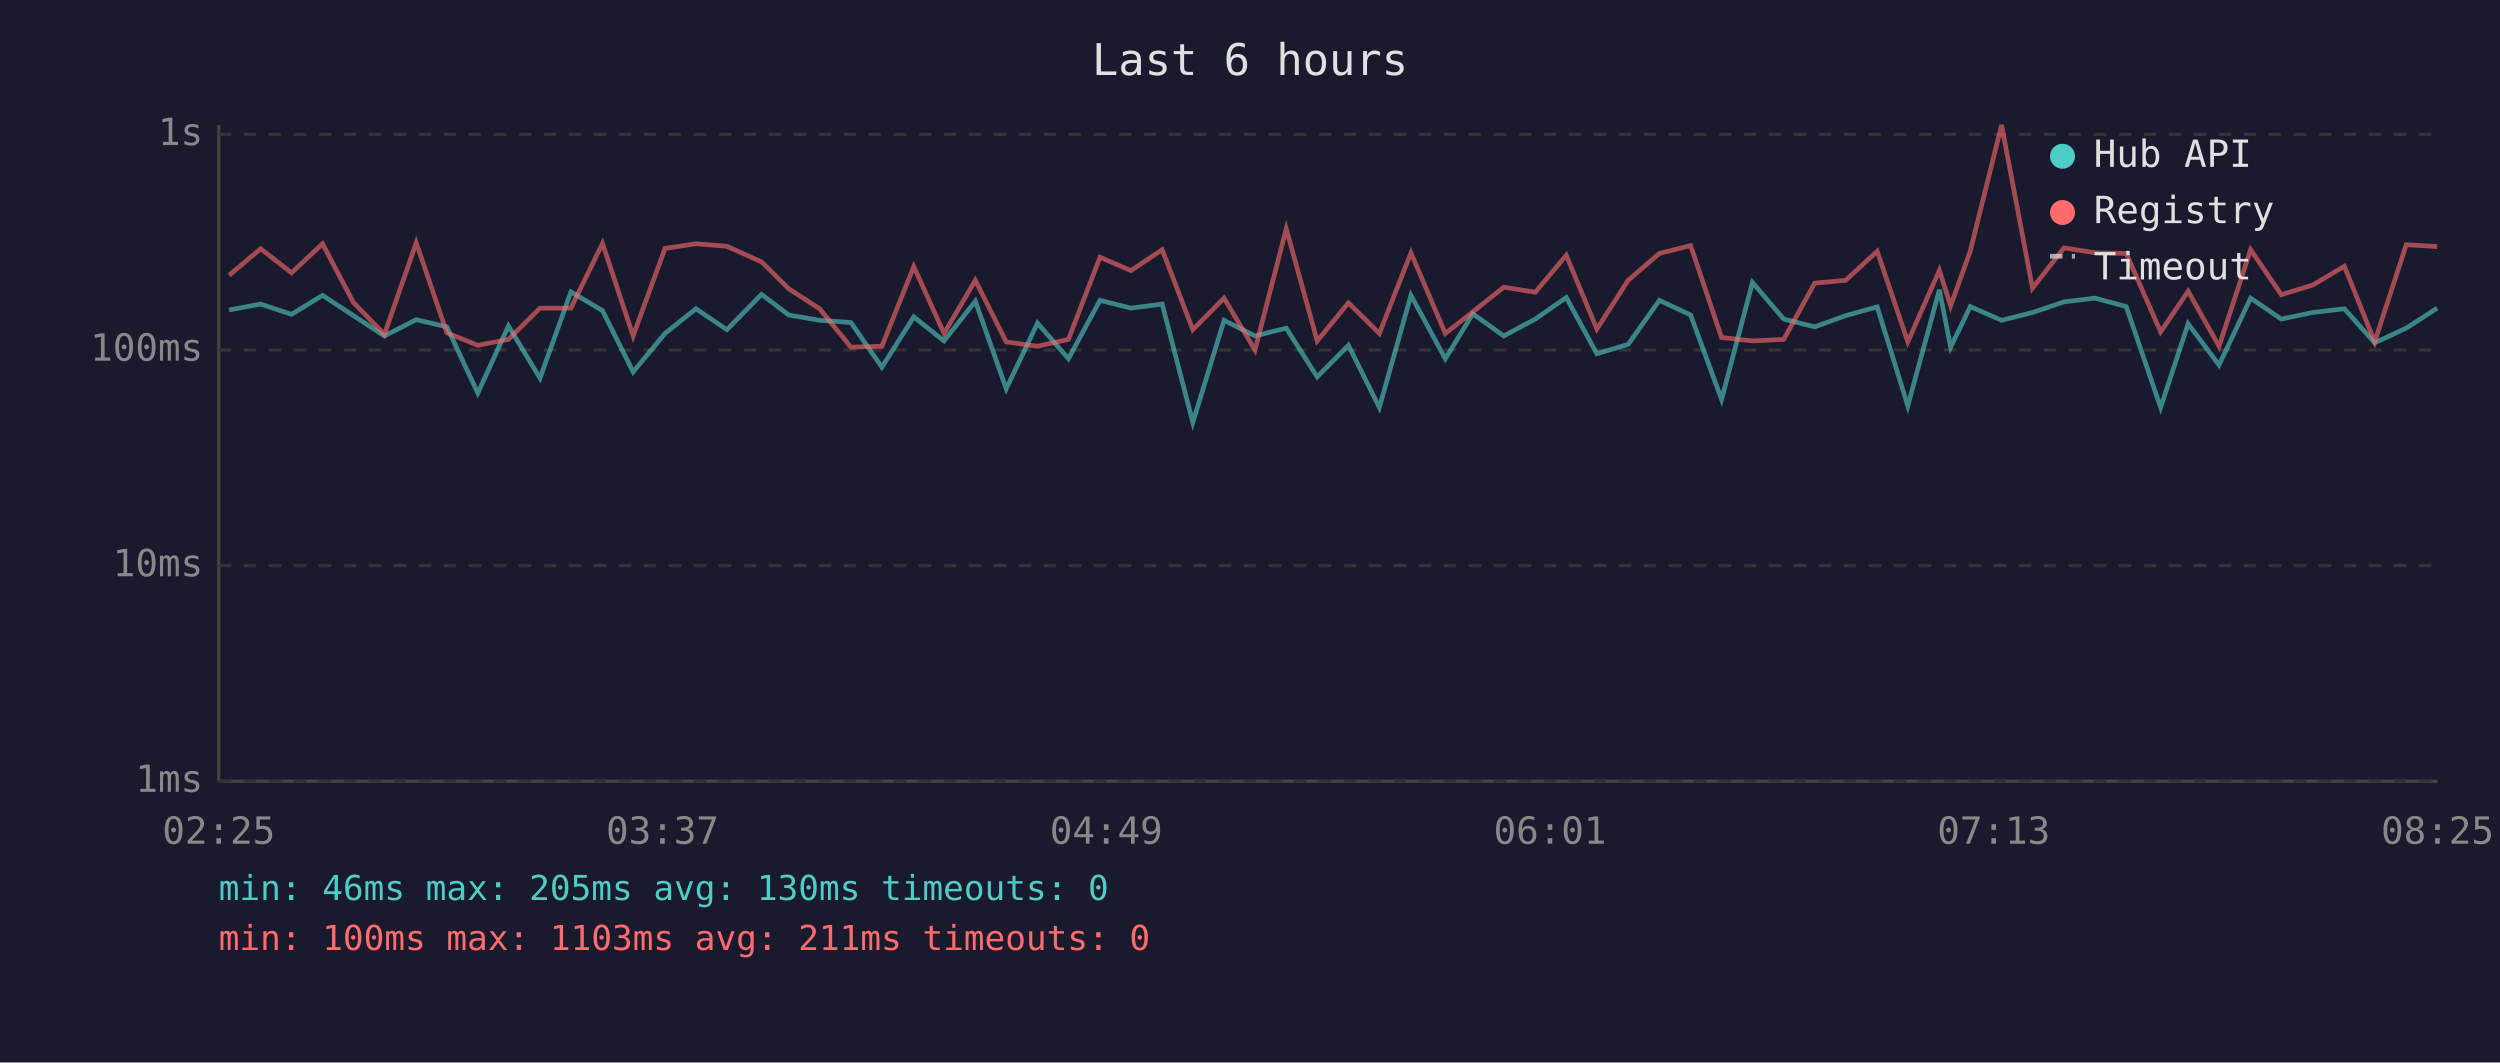
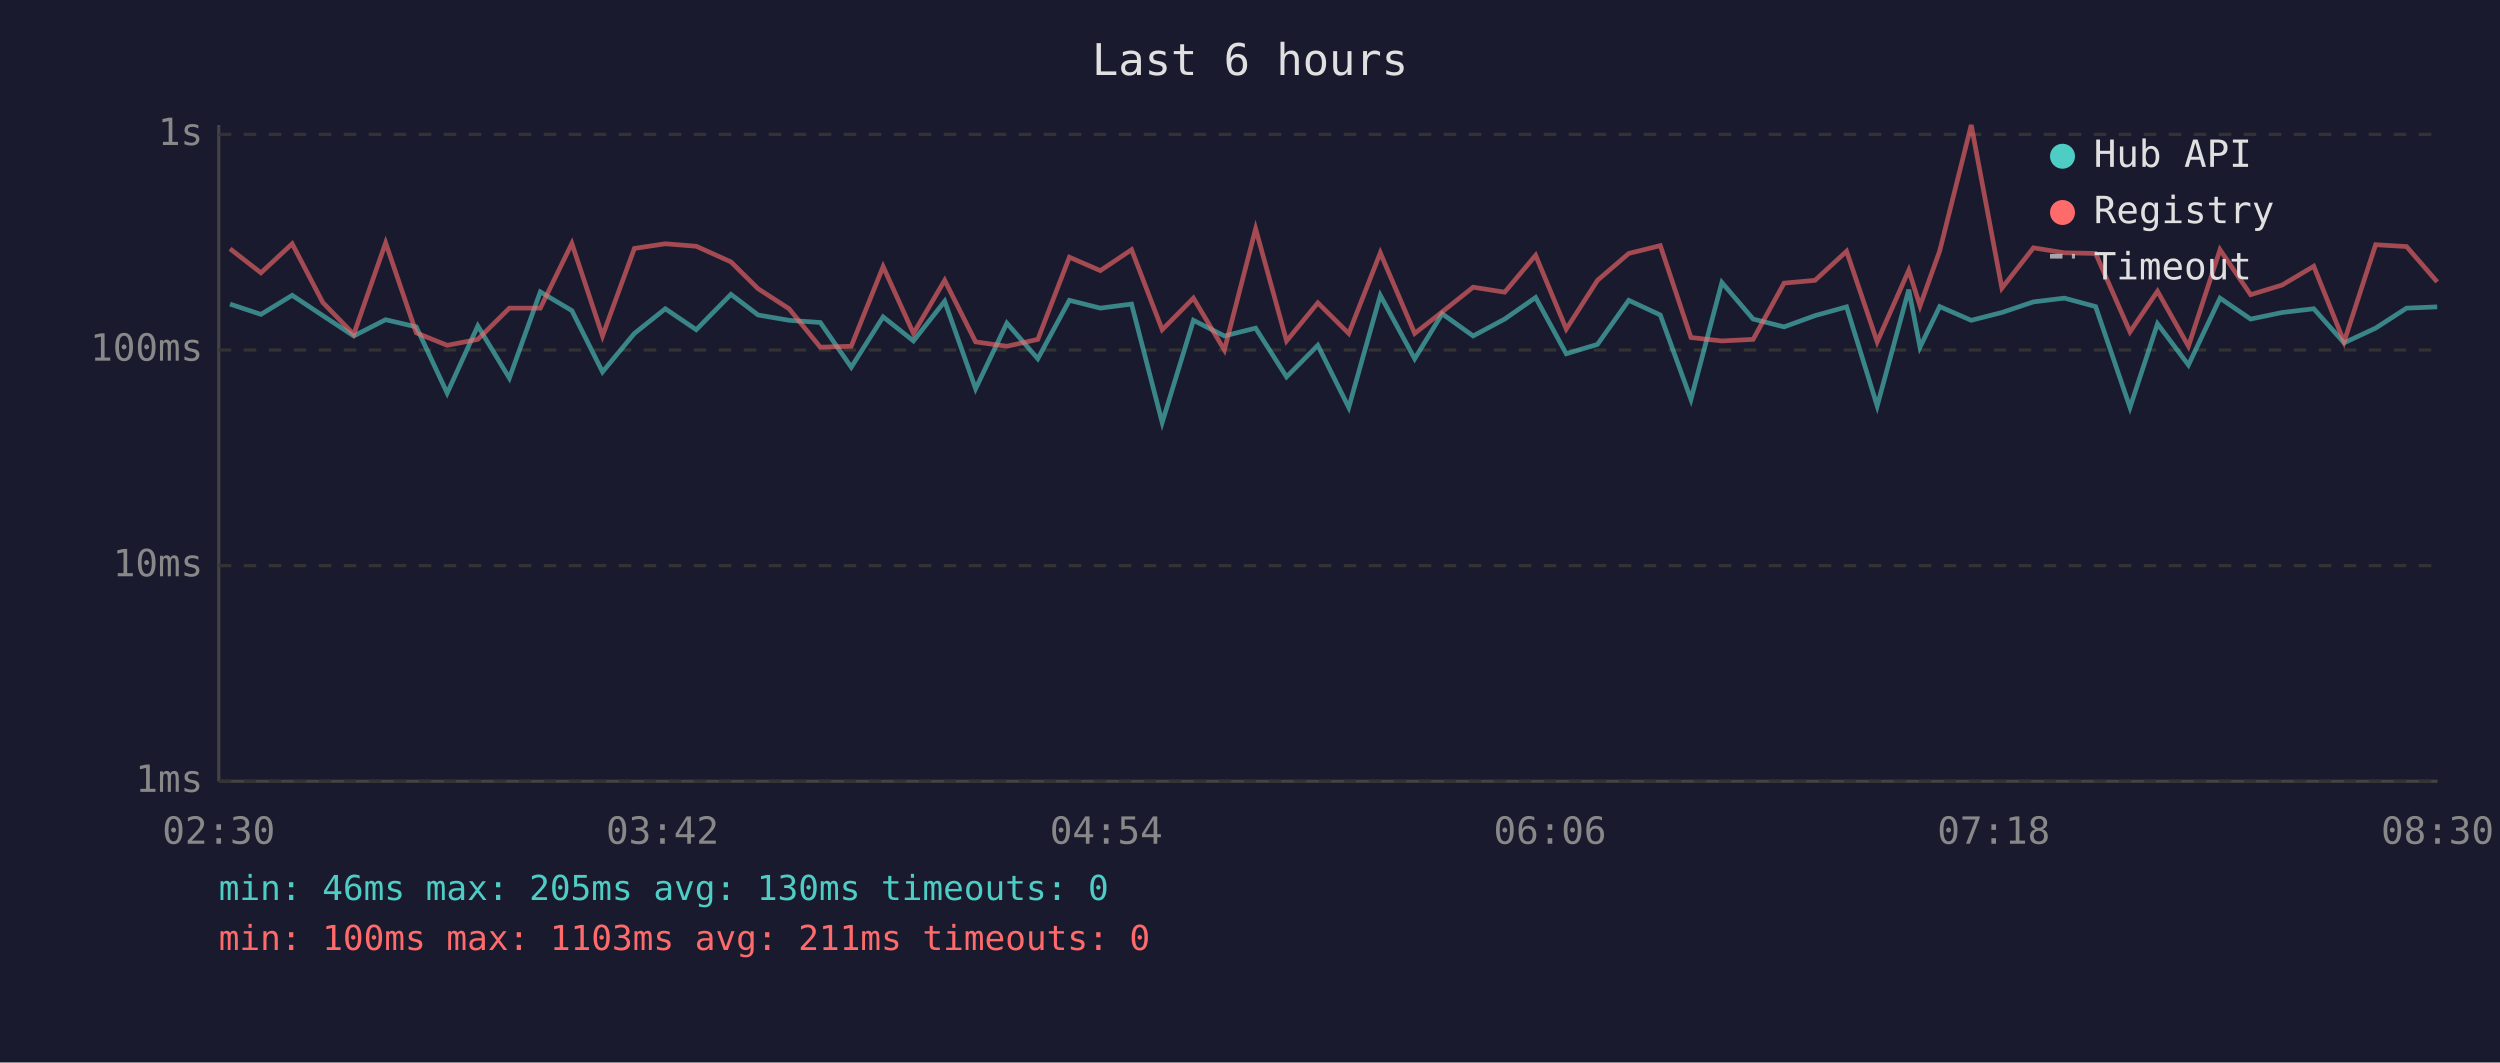
<svg xmlns="http://www.w3.org/2000/svg" viewBox="0 0 800 340" font-family="monospace" font-size="12">
  <rect width="800" height="340" fill="#1a1a2e" />
  <text x="400" y="24" fill="#e0e0e0" font-size="14" text-anchor="middle">Last 6 hours</text>
  <line x1="70" y1="40" x2="70" y2="250" stroke="#444" stroke-width="1" />
  <line x1="70" y1="250" x2="780" y2="250" stroke="#444" stroke-width="1" />
  <line x1="70" y1="250" x2="780" y2="250" stroke="#333" stroke-width="1" stroke-dasharray="4" />
  <text x="65" y="250" fill="#888" text-anchor="end" dominant-baseline="middle">1ms</text>
  <line x1="70" y1="181" x2="780" y2="181" stroke="#333" stroke-width="1" stroke-dasharray="4" />
  <text x="65" y="181" fill="#888" text-anchor="end" dominant-baseline="middle">10ms</text>
  <line x1="70" y1="112" x2="780" y2="112" stroke="#333" stroke-width="1" stroke-dasharray="4" />
  <text x="65" y="112" fill="#888" text-anchor="end" dominant-baseline="middle">100ms</text>
  <line x1="70" y1="43" x2="780" y2="43" stroke="#333" stroke-width="1" stroke-dasharray="4" />
  <text x="65" y="43" fill="#888" text-anchor="end" dominant-baseline="middle">1s</text>
-   <text x="70" y="270" fill="#888" text-anchor="middle">02:25</text>
-   <text x="212" y="270" fill="#888" text-anchor="middle">03:37</text>
-   <text x="354" y="270" fill="#888" text-anchor="middle">04:49</text>
-   <text x="496" y="270" fill="#888" text-anchor="middle">06:01</text>
-   <text x="638" y="270" fill="#888" text-anchor="middle">07:13</text>
-   <text x="780" y="270" fill="#888" text-anchor="middle">08:25</text>
-   <polyline points="73.3,99.2 83.4,97.3 93.3,100.6 103.2,94.5 113.1,101.0 123.0,107.5 133.2,102.3 143.0,104.6 152.9,125.8 162.7,104.3 172.8,121.0 182.7,93.4 192.8,99.4 202.6,119.0 212.8,106.7 222.7,98.8 232.6,105.5 243.7,94.2 252.4,100.8 262.3,102.5 272.3,103.2 282.2,117.5 292.4,101.4 302.1,109.1 312.1,96.4 322.0,124.4 332.0,103.4 341.9,114.8 352.0,96.1 361.9,98.6 371.9,97.3 381.7,135.2 391.7,102.5 401.6,107.5 411.6,105.0 421.5,120.6 431.5,110.5 441.4,130.4 451.5,94.5 462.5,114.8 471.3,100.4 481.2,107.5 491.3,102.1 501.2,95.2 511.0,113.2 521.0,110.2 531.0,96.1 541.0,100.8 550.9,127.8 560.8,90.4 570.8,102.1 580.7,104.6 590.6,101.0 600.7,98.2 610.5,129.9 620.6,92.7 624.2,111.1 630.5,98.1 640.5,102.5 650.4,100.0 660.5,96.6 670.4,95.4 680.4,98.1 691.4,130.4 700.2,103.6 710.1,116.8 720.2,95.4 730.0,102.1 740.1,100.0 750.2,98.8 759.9,109.7 770.0,105.0 779.9,98.6" fill="none" stroke="#4ecdc4" stroke-width="1.5" opacity="0.6" />
-   <polyline points="73.3,88.1 83.4,79.6 93.3,87.3 103.2,78.0 113.1,96.8 123.0,107.0 133.2,77.7 143.0,106.5 152.9,110.5 162.7,108.6 172.8,98.6 182.7,98.6 192.8,77.9 202.6,107.5 212.8,79.5 222.7,78.0 232.6,78.8 243.7,83.8 252.4,92.4 262.3,98.8 272.3,111.1 282.2,110.8 292.4,85.3 302.1,106.7 312.1,89.7 322.0,109.4 332.0,110.8 341.9,108.6 352.0,82.3 361.9,86.6 371.9,79.9 381.7,105.5 391.7,95.4 401.6,112.0 411.6,73.2 421.5,109.1 431.5,96.9 441.4,106.7 451.5,80.9 462.5,106.7 471.3,99.8 481.2,91.9 491.3,93.5 501.2,81.7 511.0,105.3 521.0,89.7 531.0,81.1 541.0,78.6 550.9,108.0 560.8,109.1 570.8,108.6 580.7,90.6 590.6,89.7 600.7,80.4 610.5,109.4 620.6,86.5 624.2,97.9 630.5,80.3 640.5,40.0 650.4,92.2 660.5,79.3 670.4,80.9 680.4,81.1 691.4,106.2 700.2,93.2 710.1,110.8 720.2,79.9 730.0,94.3 740.1,91.2 750.2,85.2 759.9,109.4 770.0,78.3 779.9,78.9" fill="none" stroke="#ff6b6b" stroke-width="1.5" opacity="0.6" />
+   <text x="70" y="270" fill="#888" text-anchor="middle">02:30</text>
+   <text x="212" y="270" fill="#888" text-anchor="middle">03:42</text>
+   <text x="354" y="270" fill="#888" text-anchor="middle">04:54</text>
+   <text x="496" y="270" fill="#888" text-anchor="middle">06:06</text>
+   <text x="638" y="270" fill="#888" text-anchor="middle">07:18</text>
+   <text x="780" y="270" fill="#888" text-anchor="middle">08:30</text>
+   <polyline points="73.6,97.3 83.5,100.6 93.5,94.5 103.3,101.0 113.2,107.5 123.4,102.3 133.2,104.6 143.1,125.8 152.9,104.3 163.0,121.0 172.9,93.4 183.0,99.4 192.8,119.0 203.0,106.7 212.9,98.8 222.8,105.5 233.9,94.2 242.6,100.8 252.5,102.5 262.5,103.2 272.4,117.5 282.6,101.4 292.3,109.1 302.3,96.4 312.2,124.4 322.2,103.4 332.1,114.8 342.2,96.1 352.1,98.6 362.1,97.3 371.9,135.2 381.9,102.5 391.8,107.5 401.8,105.0 411.7,120.6 421.7,110.5 431.6,130.4 441.7,94.5 452.7,114.8 461.5,100.4 471.4,107.5 481.5,102.1 491.4,95.2 501.2,113.2 511.2,110.2 521.2,96.1 531.3,100.8 541.1,127.8 551.0,90.4 561.0,102.1 570.9,104.6 580.8,101.0 590.9,98.2 600.7,129.9 610.8,92.7 614.4,111.1 620.7,98.1 630.8,102.5 640.6,100.0 650.7,96.6 660.6,95.4 670.6,98.1 681.6,130.4 690.4,103.6 700.3,116.8 710.4,95.4 720.2,102.1 730.3,100.0 740.4,98.8 750.1,109.7 760.2,105.0 770.1,98.6 779.9,98.2" fill="none" stroke="#4ecdc4" stroke-width="1.5" opacity="0.6" />
+   <polyline points="73.6,79.6 83.5,87.3 93.5,78.0 103.3,96.8 113.2,107.0 123.4,77.7 133.2,106.5 143.1,110.5 152.9,108.6 163.0,98.6 172.9,98.6 183.0,77.9 192.8,107.5 203.0,79.5 212.9,78.0 222.8,78.8 233.9,83.8 242.6,92.4 252.5,98.8 262.5,111.1 272.4,110.8 282.6,85.3 292.3,106.7 302.3,89.7 312.2,109.4 322.2,110.8 332.1,108.6 342.2,82.3 352.1,86.6 362.1,79.9 371.9,105.5 381.9,95.4 391.8,112.0 401.8,73.2 411.7,109.1 421.7,96.9 431.6,106.7 441.7,80.9 452.7,106.7 461.5,99.8 471.4,91.9 481.5,93.5 491.4,81.7 501.2,105.3 511.2,89.7 521.2,81.1 531.3,78.6 541.1,108.0 551.0,109.1 561.0,108.6 570.9,90.6 580.8,89.7 590.9,80.4 600.7,109.4 610.8,86.5 614.4,97.9 620.7,80.3 630.8,40.0 640.6,92.2 650.7,79.3 660.6,80.9 670.6,81.1 681.6,106.2 690.4,93.2 700.3,110.8 710.4,79.9 720.2,94.3 730.3,91.2 740.4,85.2 750.1,109.4 760.2,78.3 770.1,78.9 779.9,90.2" fill="none" stroke="#ff6b6b" stroke-width="1.5" opacity="0.6" />
  <circle cx="660" cy="50" r="4" fill="#4ecdc4" />
  <text x="670" y="50" fill="#e0e0e0" dominant-baseline="middle">Hub API</text>
  <circle cx="660" cy="68" r="4" fill="#ff6b6b" />
  <text x="670" y="68" fill="#e0e0e0" dominant-baseline="middle">Registry</text>
  <line x1="656" y1="82" x2="664" y2="82" stroke="#e0e0e0" stroke-width="1.5" stroke-dasharray="4,3" opacity="0.7" />
  <text x="670" y="86" fill="#e0e0e0" dominant-baseline="middle">Timeout</text>
  <text x="70" y="288" fill="#4ecdc4" font-size="11">min: 46ms  max: 205ms  avg: 130ms  timeouts: 0</text>
  <text x="70" y="304" fill="#ff6b6b" font-size="11">min: 100ms  max: 1103ms  avg: 211ms  timeouts: 0</text>
</svg>
